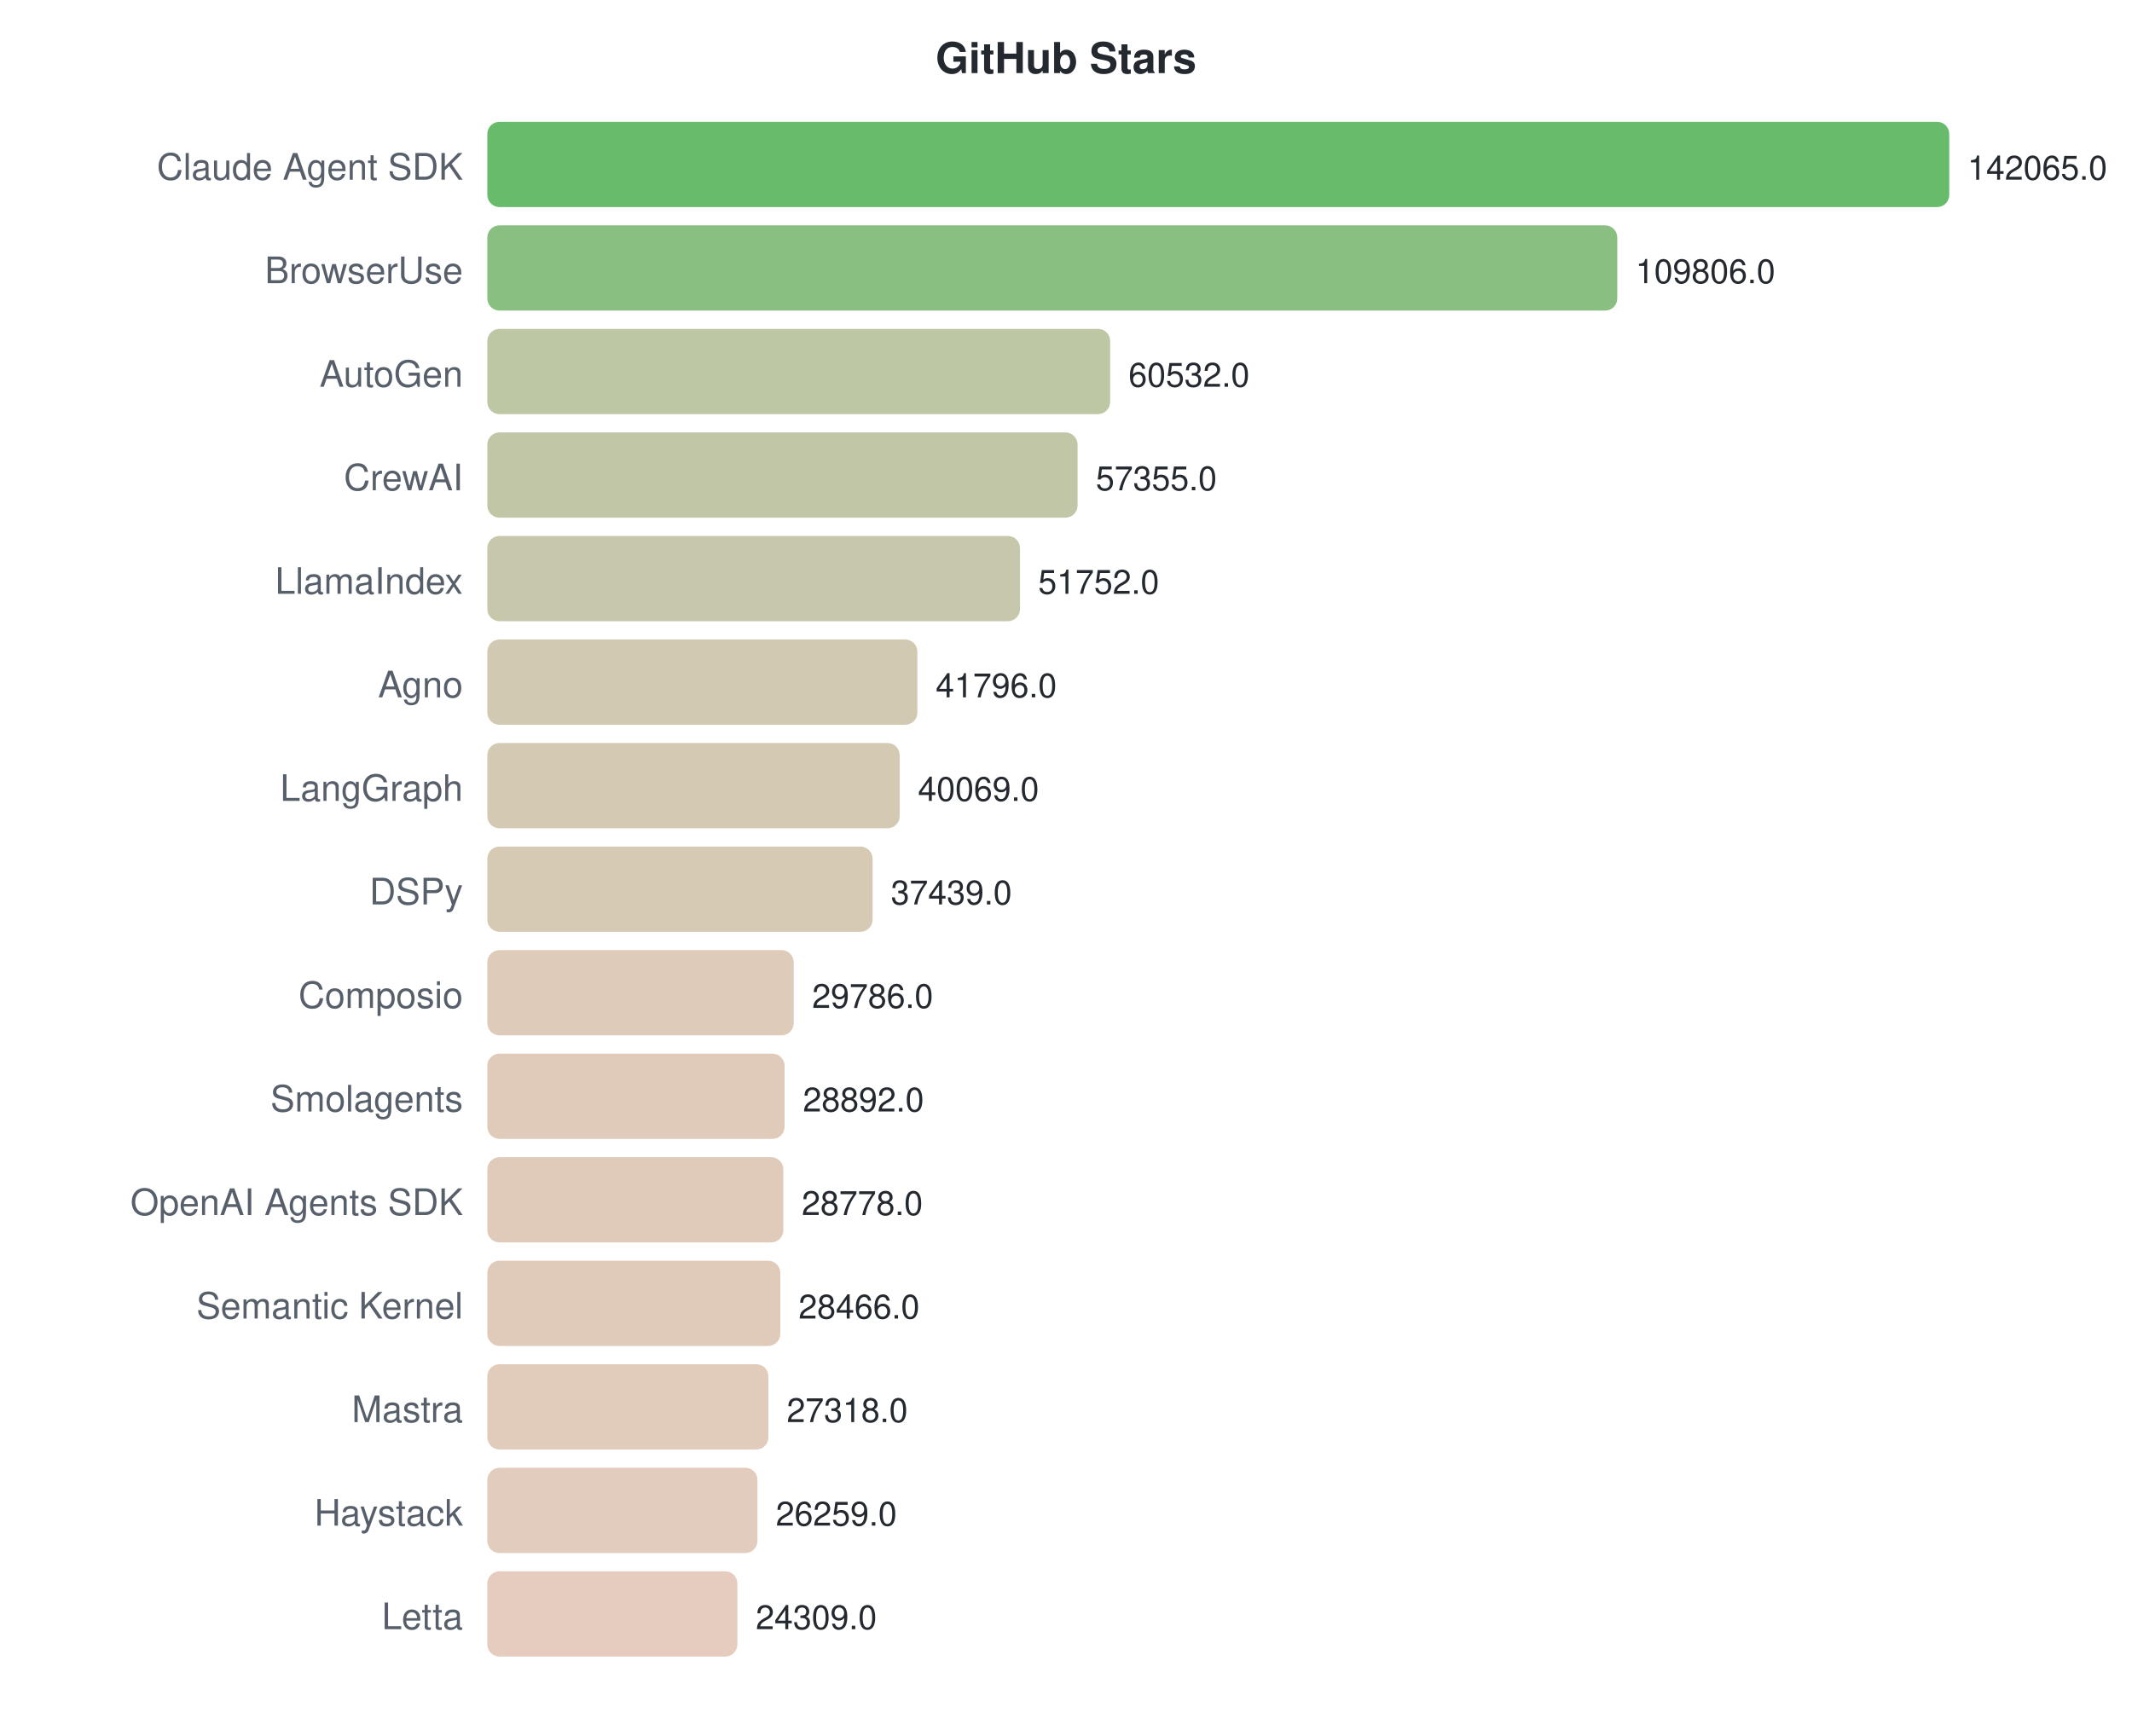
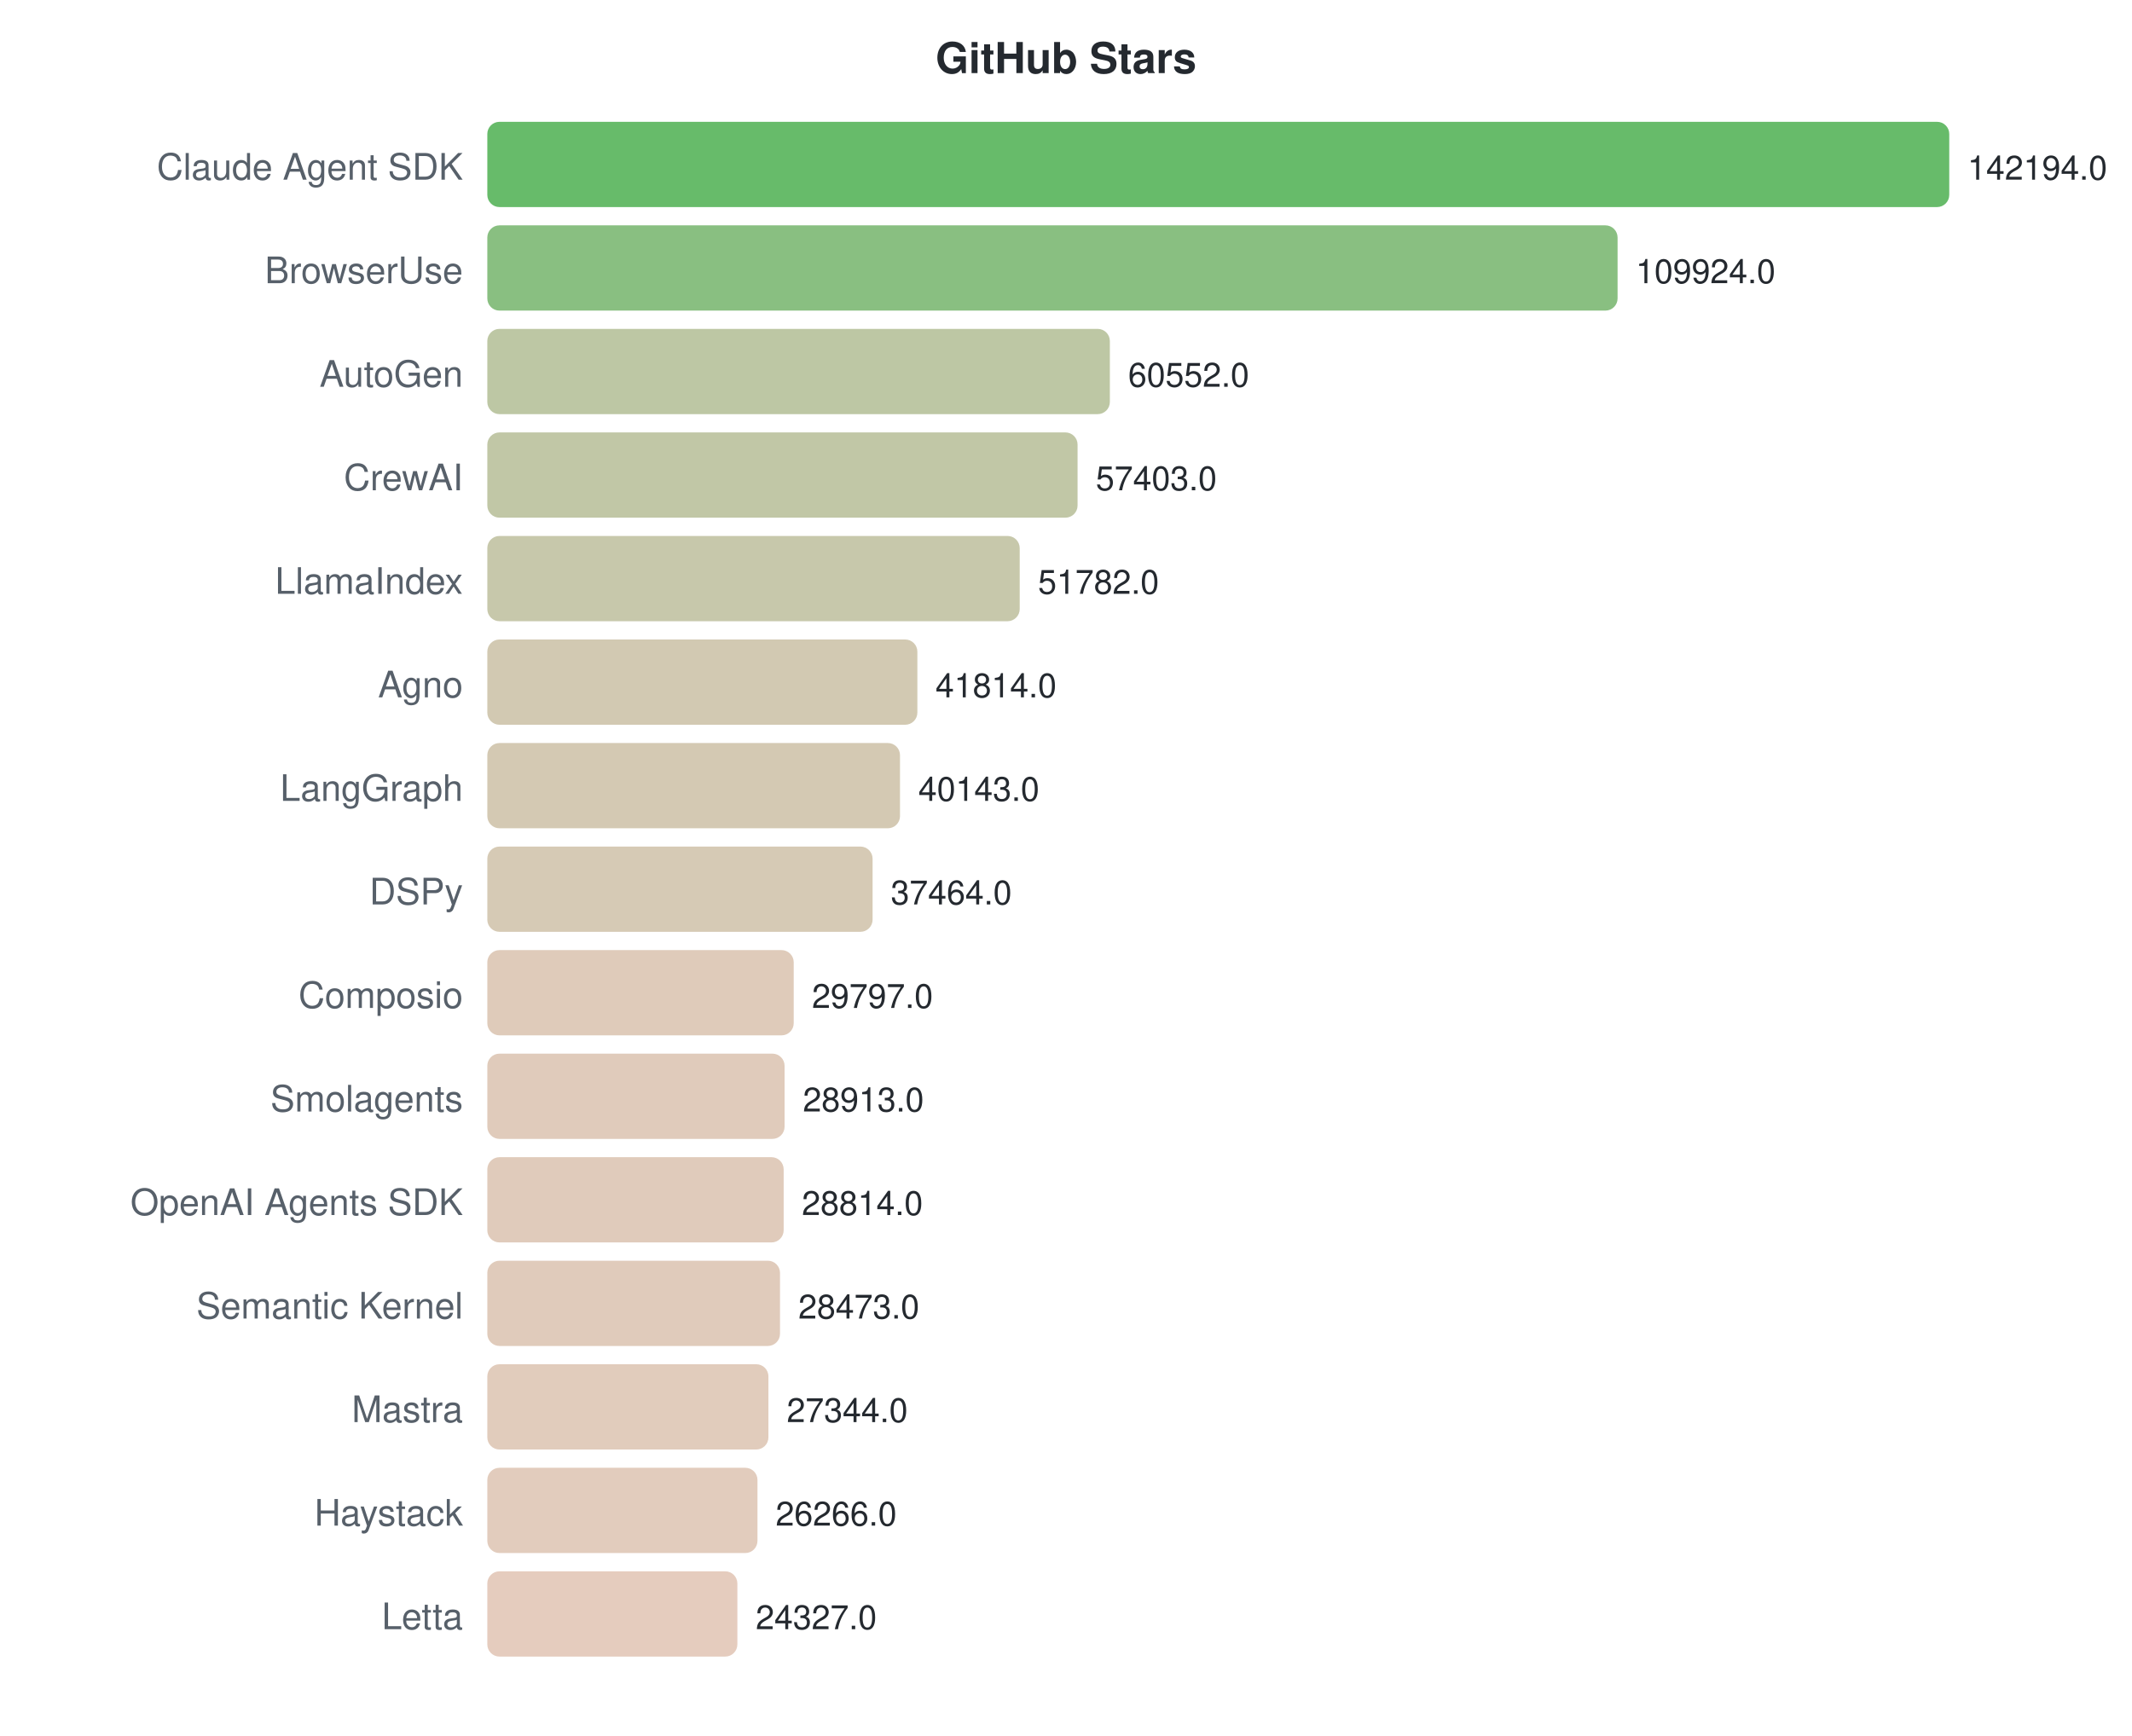
<svg xmlns="http://www.w3.org/2000/svg" width="700" height="570">
  <style>text { font-family: -apple-system, BlinkMacSystemFont, "Segoe UI", Helvetica, Arial, sans-serif; }</style>
  <text x="350" y="24" text-anchor="middle" font-size="14" font-weight="bold" fill="#24292f">GitHub Stars</text>
  <text x="152" y="59" text-anchor="end" font-size="12" fill="#57606a">Claude Agent SDK</text>
  <rect x="160" y="40" width="480.0" height="28" rx="4" fill="#4caf50" opacity="0.85" />
-   <text x="646.0" y="59" font-size="11" fill="#24292f">142065.0</text>
+   <text x="646.0" y="59" font-size="11" fill="#24292f">142194.0</text>
  <text x="152" y="93" text-anchor="end" font-size="12" fill="#57606a">BrowserUse</text>
-   <rect x="160" y="74" width="371.0" height="28" rx="4" fill="#74b46b" opacity="0.85" />
-   <text x="537.005" y="93" font-size="11" fill="#24292f">109806.0</text>
+   <rect x="160" y="74" width="371.1" height="28" rx="4" fill="#74b46b" opacity="0.85" />
+   <text x="537.067" y="93" font-size="11" fill="#24292f">109924.0</text>
  <text x="152" y="127" text-anchor="end" font-size="12" fill="#57606a">AutoGen</text>
-   <rect x="160" y="108" width="204.5" height="28" rx="4" fill="#b2bd94" opacity="0.85" />
-   <text x="370.522" y="127" font-size="11" fill="#24292f">60532.0</text>
+   <rect x="160" y="108" width="204.4" height="28" rx="4" fill="#b2bd94" opacity="0.85" />
+   <text x="370.404" y="127" font-size="11" fill="#24292f">60552.0</text>
  <text x="152" y="161" text-anchor="end" font-size="12" fill="#57606a">CrewAI</text>
  <rect x="160" y="142" width="193.8" height="28" rx="4" fill="#b6bd97" opacity="0.85" />
-   <text x="359.787" y="161" font-size="11" fill="#24292f">57355.0</text>
+   <text x="359.774" y="161" font-size="11" fill="#24292f">57403.0</text>
  <text x="152" y="195" text-anchor="end" font-size="12" fill="#57606a">LlamaIndex</text>
-   <rect x="160" y="176" width="174.9" height="28" rx="4" fill="#bdbe9c" opacity="0.85" />
-   <text x="340.856" y="195" font-size="11" fill="#24292f">51752.0</text>
+   <rect x="160" y="176" width="174.8" height="28" rx="4" fill="#bdbe9c" opacity="0.85" />
+   <text x="340.799" y="195" font-size="11" fill="#24292f">51782.0</text>
  <text x="152" y="229" text-anchor="end" font-size="12" fill="#57606a">Agno</text>
  <rect x="160" y="210" width="141.2" height="28" rx="4" fill="#cac0a4" opacity="0.85" />
-   <text x="307.218" y="229" font-size="11" fill="#24292f">41796.0</text>
+   <text x="307.15" y="229" font-size="11" fill="#24292f">41814.0</text>
  <text x="152" y="263" text-anchor="end" font-size="12" fill="#57606a">LangGraph</text>
-   <rect x="160" y="244" width="135.4" height="28" rx="4" fill="#ccc0a6" opacity="0.85" />
-   <text x="301.383" y="263" font-size="11" fill="#24292f">40069.0</text>
+   <rect x="160" y="244" width="135.5" height="28" rx="4" fill="#ccc0a6" opacity="0.85" />
+   <text x="301.51" y="263" font-size="11" fill="#24292f">40143.0</text>
  <text x="152" y="297" text-anchor="end" font-size="12" fill="#57606a">DSPy</text>
  <rect x="160" y="278" width="126.5" height="28" rx="4" fill="#cfc1a8" opacity="0.85" />
-   <text x="292.496" y="297" font-size="11" fill="#24292f">37439.0</text>
+   <text x="292.466" y="297" font-size="11" fill="#24292f">37464.0</text>
  <text x="152" y="331" text-anchor="end" font-size="12" fill="#57606a">Composio</text>
  <rect x="160" y="312" width="100.6" height="28" rx="4" fill="#d9c2ae" opacity="0.85" />
-   <text x="266.639" y="331" font-size="11" fill="#24292f">29786.0</text>
+   <text x="266.585" y="331" font-size="11" fill="#24292f">29797.0</text>
  <text x="152" y="365" text-anchor="end" font-size="12" fill="#57606a">Smolagents</text>
  <rect x="160" y="346" width="97.6" height="28" rx="4" fill="#dac2af" opacity="0.85" />
-   <text x="263.618" y="365" font-size="11" fill="#24292f">28892.0</text>
+   <text x="263.601" y="365" font-size="11" fill="#24292f">28913.0</text>
  <text x="152" y="399" text-anchor="end" font-size="12" fill="#57606a">OpenAI Agents SDK</text>
-   <rect x="160" y="380" width="97.2" height="28" rx="4" fill="#dac2af" opacity="0.85" />
-   <text x="263.233" y="399" font-size="11" fill="#24292f">28778.0</text>
+   <rect x="160" y="380" width="97.3" height="28" rx="4" fill="#dac2af" opacity="0.85" />
+   <text x="263.267" y="399" font-size="11" fill="#24292f">28814.0</text>
  <text x="152" y="433" text-anchor="end" font-size="12" fill="#57606a">Semantic Kernel</text>
-   <rect x="160" y="414" width="96.2" height="28" rx="4" fill="#dbc2af" opacity="0.85" />
-   <text x="262.179" y="433" font-size="11" fill="#24292f">28466.0</text>
+   <rect x="160" y="414" width="96.1" height="28" rx="4" fill="#dbc2af" opacity="0.85" />
+   <text x="262.115" y="433" font-size="11" fill="#24292f">28473.0</text>
  <text x="152" y="467" text-anchor="end" font-size="12" fill="#57606a">Mastra</text>
  <rect x="160" y="448" width="92.3" height="28" rx="4" fill="#dcc3b0" opacity="0.85" />
-   <text x="258.3" y="467" font-size="11" fill="#24292f">27318.0</text>
+   <text x="258.304" y="467" font-size="11" fill="#24292f">27344.0</text>
  <text x="152" y="501" text-anchor="end" font-size="12" fill="#57606a">Haystack</text>
  <rect x="160" y="482" width="88.7" height="28" rx="4" fill="#ddc3b1" opacity="0.85" />
-   <text x="254.722" y="501" font-size="11" fill="#24292f">26259.0</text>
+   <text x="254.665" y="501" font-size="11" fill="#24292f">26266.0</text>
  <text x="152" y="535" text-anchor="end" font-size="12" fill="#57606a">Letta</text>
  <rect x="160" y="516" width="82.1" height="28" rx="4" fill="#e0c3b3" opacity="0.85" />
-   <text x="248.134" y="535" font-size="11" fill="#24292f">24309.0</text>
+   <text x="248.12" y="535" font-size="11" fill="#24292f">24327.0</text>
</svg>
